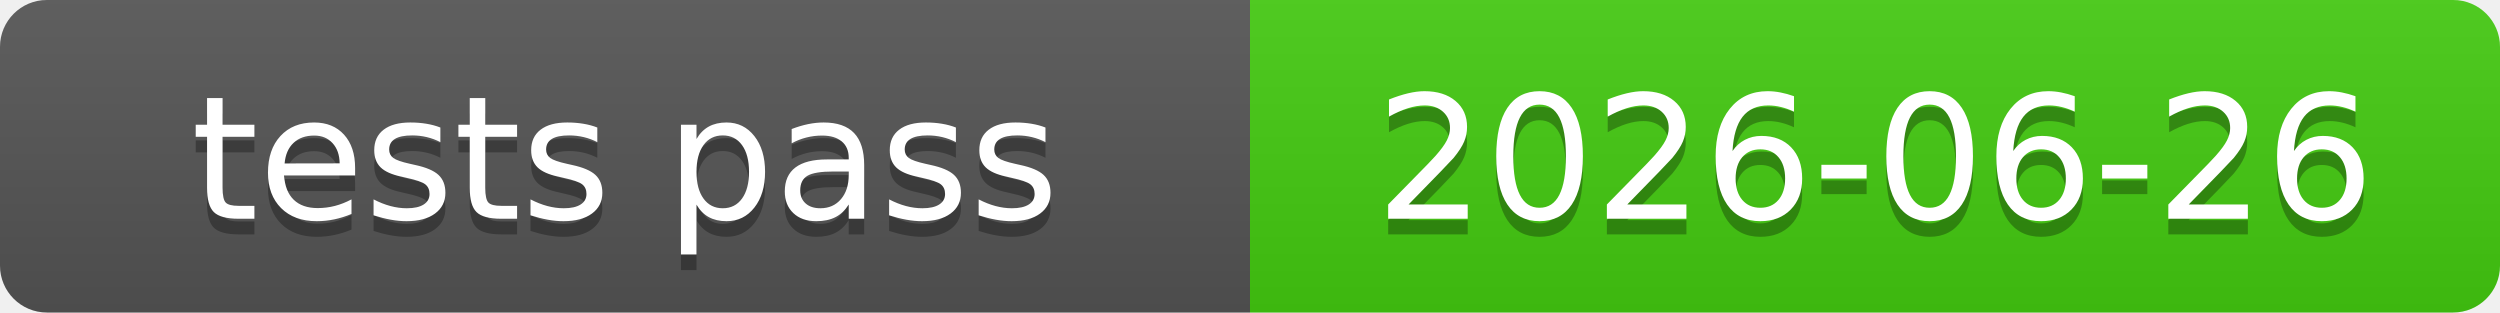
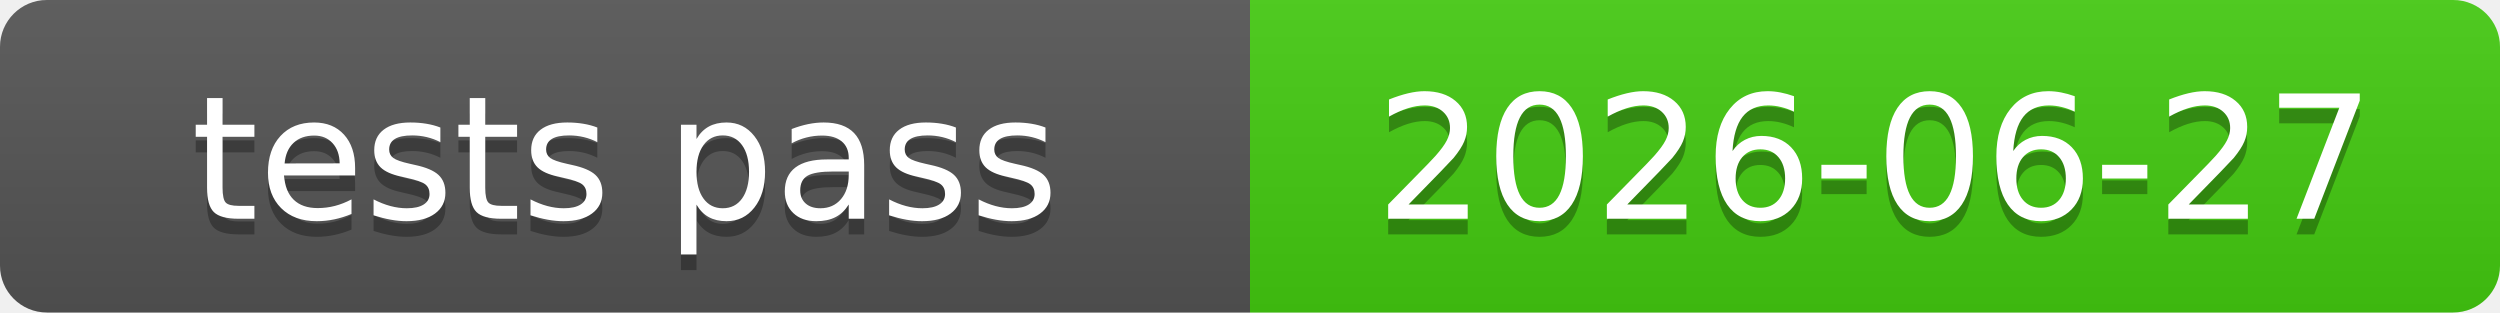
<svg xmlns="http://www.w3.org/2000/svg" xmlns:xlink="http://www.w3.org/1999/xlink" width="160" height="20" role="img">
-   <a target="_blank" xlink:href="https://github.com/symbolic-labs-pub/freedom-that-lasts/commit/efd70d5fb65adab39028b0f26a9e2197a57570f0">
+   <a target="_blank" xlink:href="https://github.com/symbolic-labs-pub/freedom-that-lasts/commit/d084675141f127fbd6ec14babbdb07f480edca04">
    <linearGradient id="s" x2="0" y2="100%">
      <stop offset="0" stop-color="#bbb" stop-opacity=".1" />
      <stop offset="1" stop-opacity=".1" />
    </linearGradient>
    <clipPath id="r">
      <rect width="160" height="20" rx="3" fill="#fff" />
    </clipPath>
    <g clip-path="url(#r)">
      <rect width="80" height="20" fill="#555" />
      <rect x="80" width="80" height="20" fill="#4c1" />
      <rect width="160" height="20" fill="url(#s)" />
    </g>
    <g fill="#fff" text-anchor="middle" font-family="Verdana,Geneva,DejaVu Sans,sans-serif" text-rendering="geometricPrecision" font-size="110">
      <text aria-hidden="true" x="400.0" y="150" fill="#010101" fill-opacity=".3" transform="scale(.1)" textLength="700">tests pass</text>
      <text x="400.0" y="140" transform="scale(.1)" fill="#fff" textLength="700">tests pass</text>
-       <text aria-hidden="true" x="1200.0" y="150" fill="#010101" fill-opacity=".3" transform="scale(.1)" textLength="700">2026-06-26</text>
-       <text x="1200.0" y="140" transform="scale(.1)" fill="#fff" textLength="700">2026-06-26</text>
+       <text aria-hidden="true" x="1200.0" y="150" fill="#010101" fill-opacity=".3" transform="scale(.1)" textLength="700">2026-06-27</text>
+       <text x="1200.0" y="140" transform="scale(.1)" fill="#fff" textLength="700">2026-06-27</text>
    </g>
  </a>
</svg>
